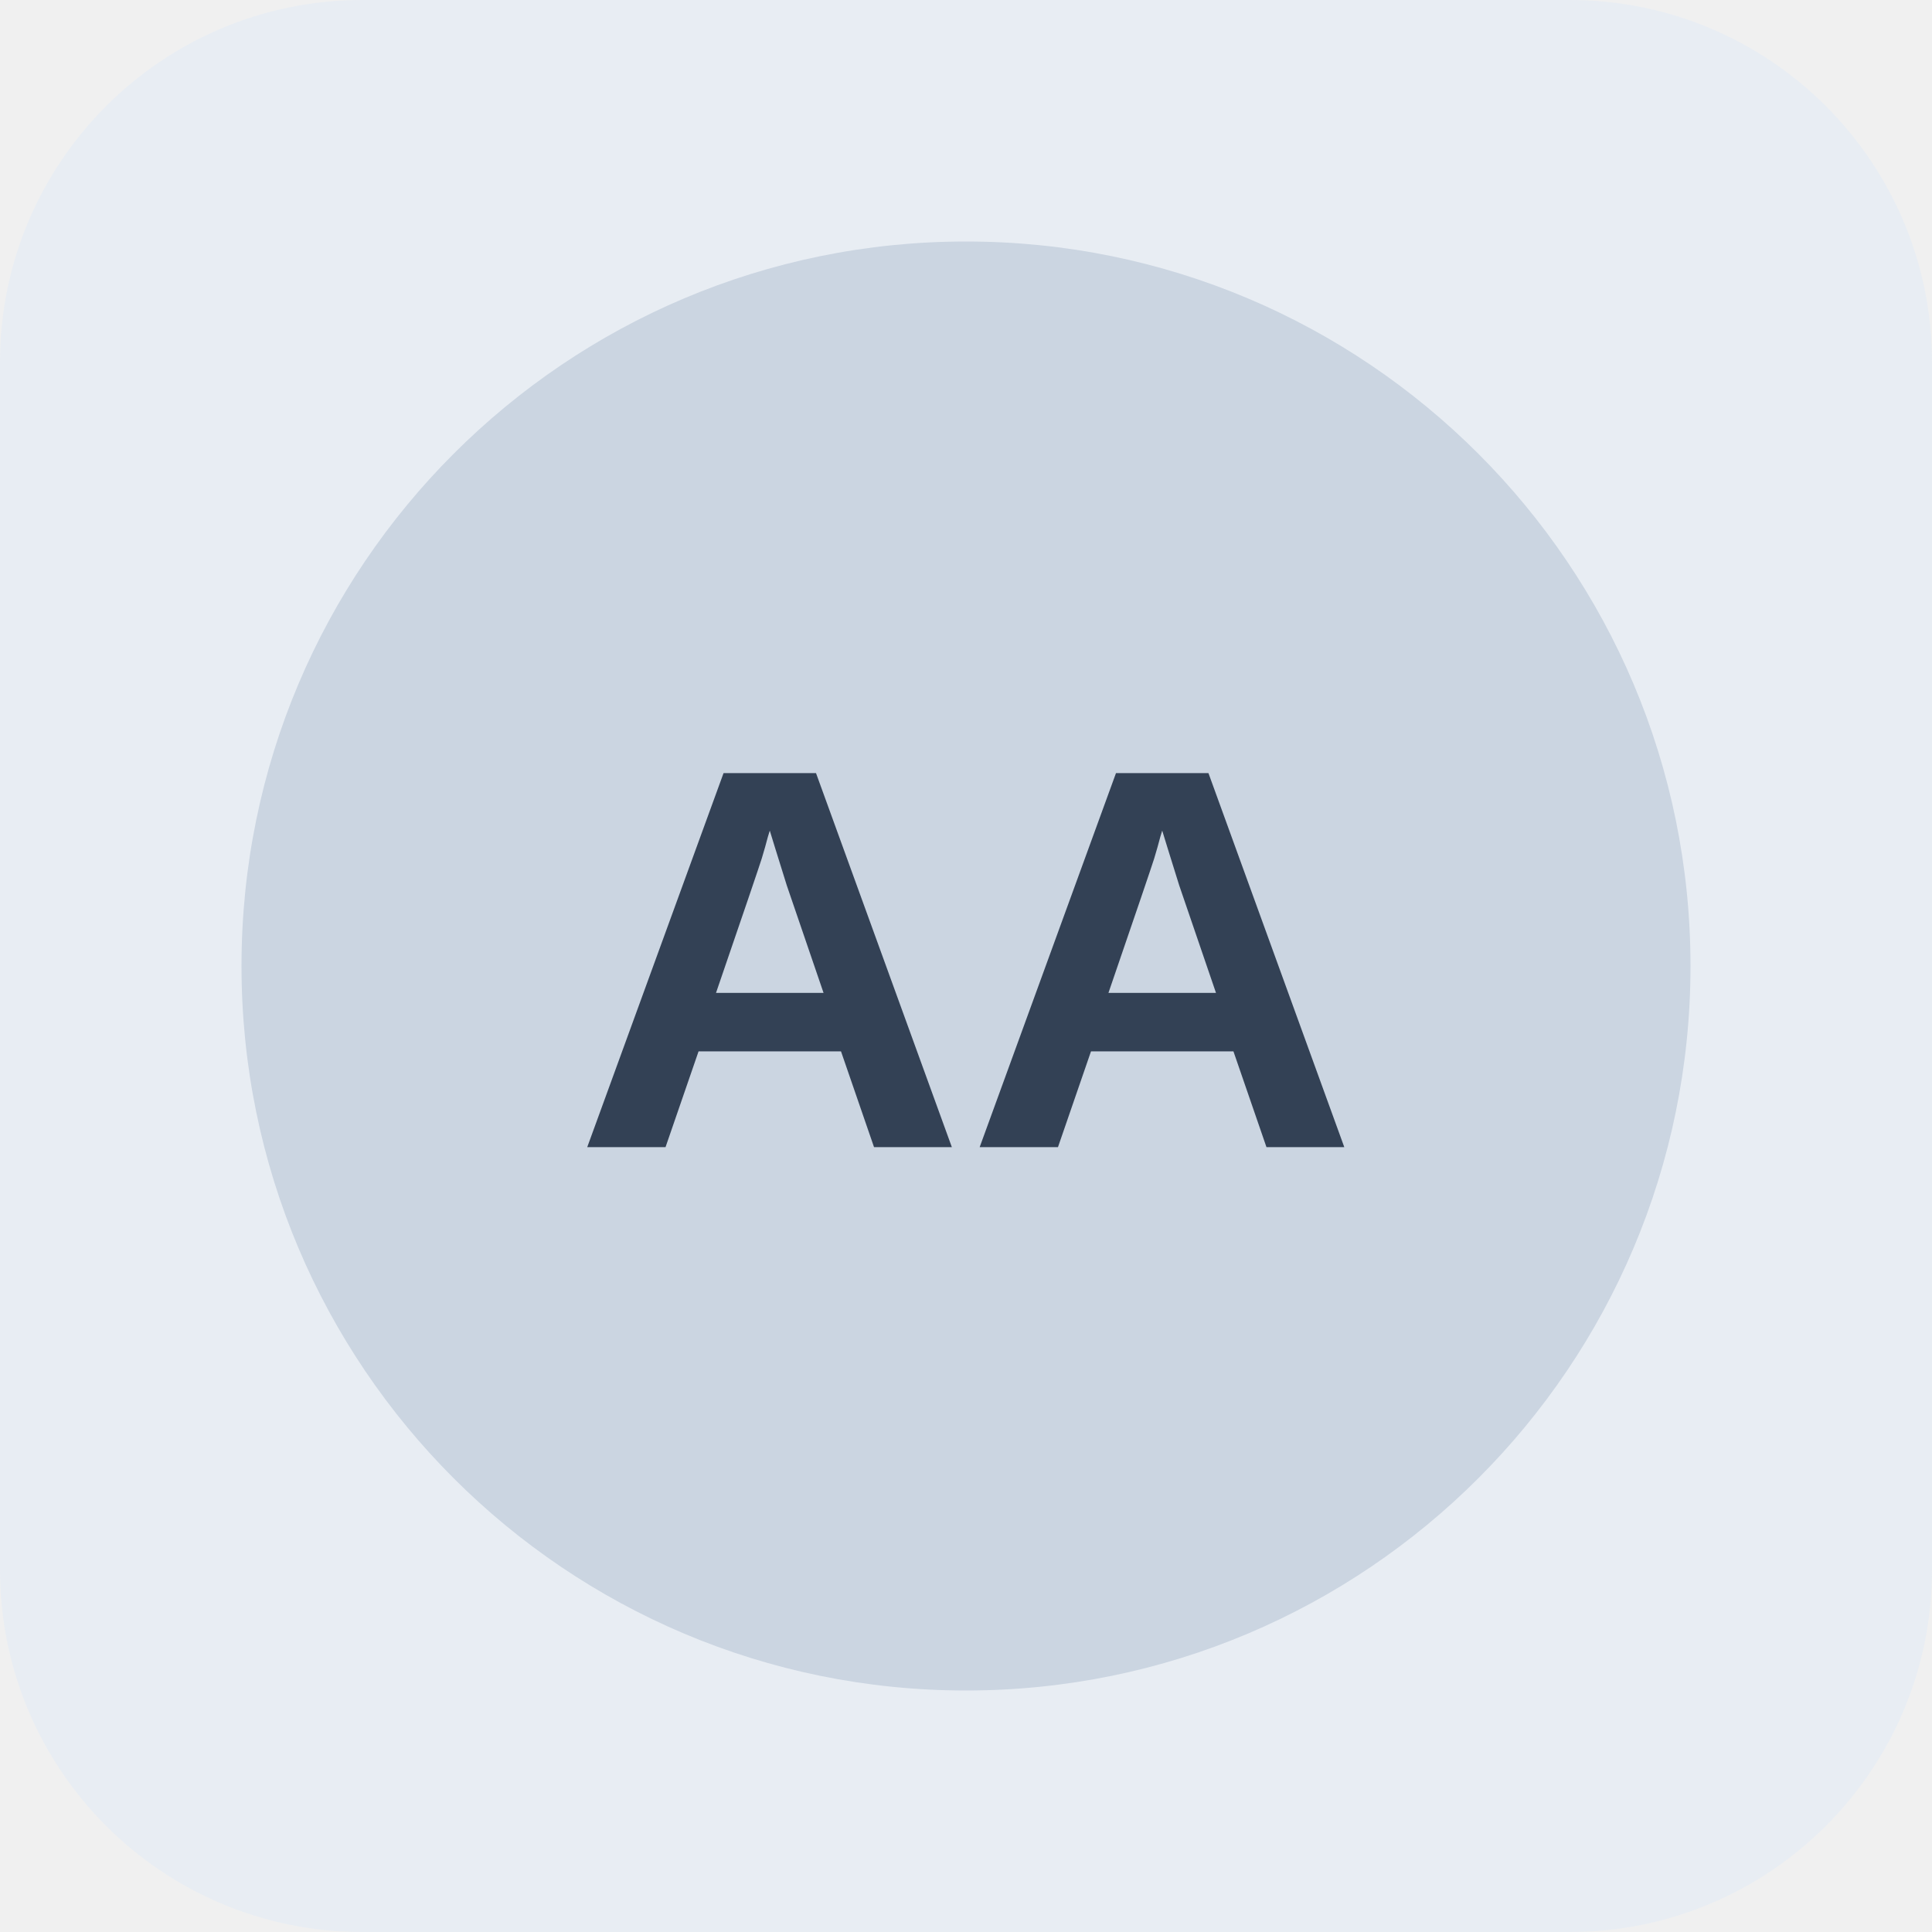
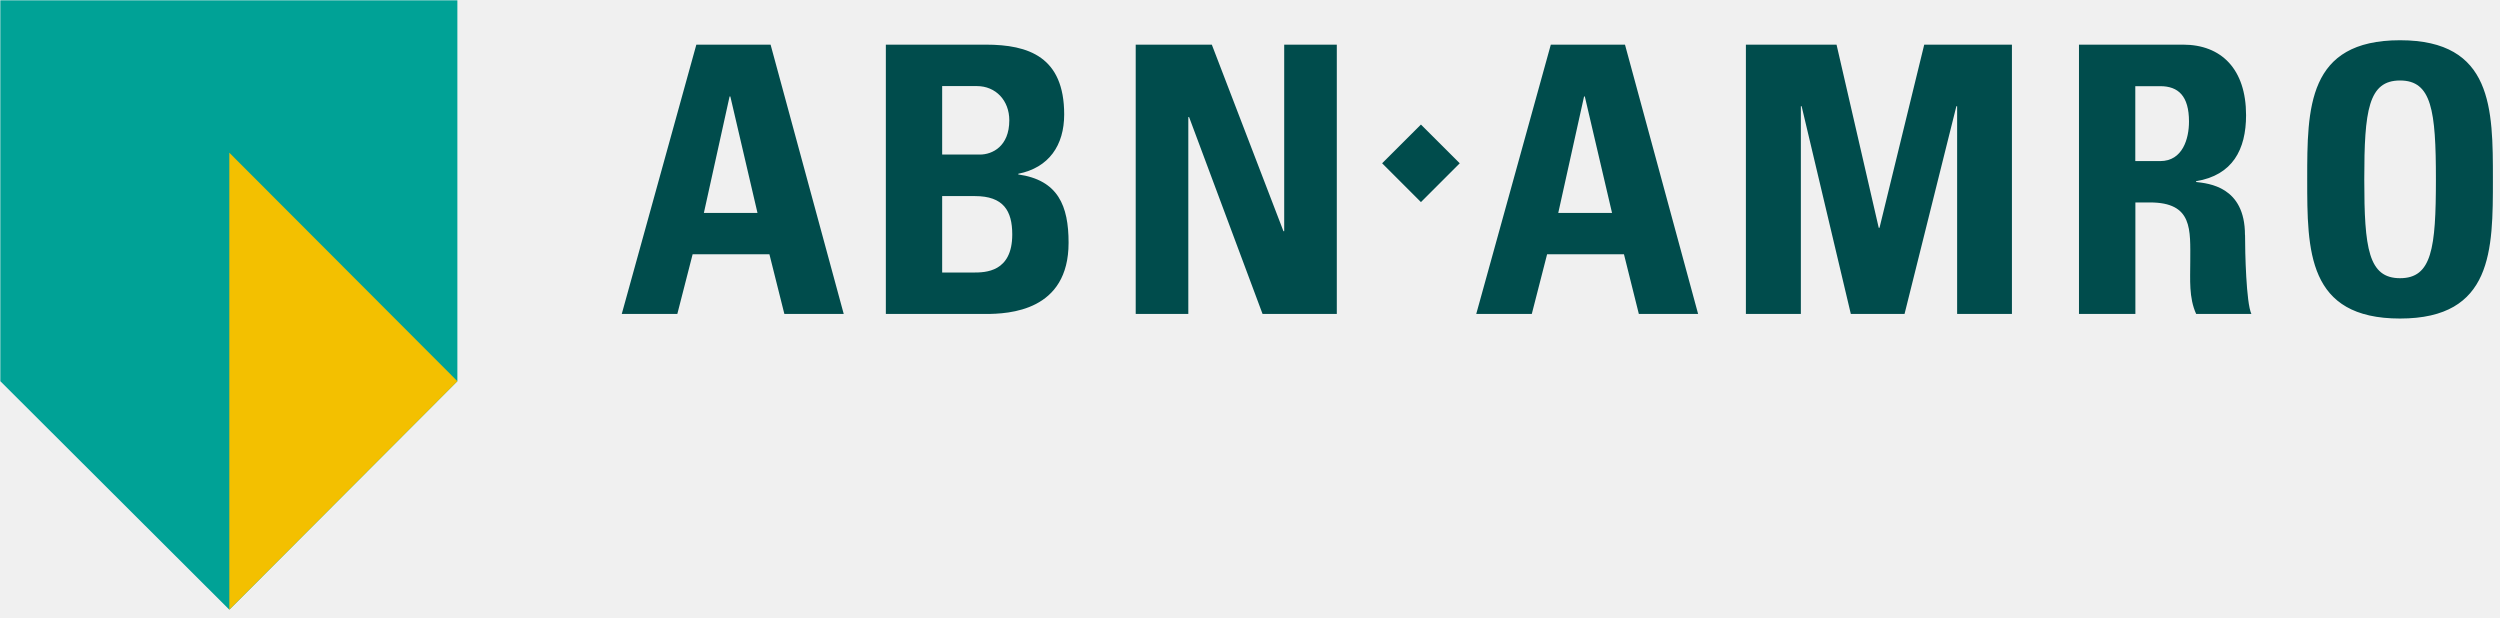
- <svg xmlns="http://www.w3.org/2000/svg" width="64" height="64" viewBox="0 0 64 64" role="img" aria-label="Neutral company reference placeholder">
-   <rect width="64" height="64" rx="12" fill="#e8edf3" />
-   <circle cx="32" cy="32" r="24" fill="#cbd5e1" />
-   <text x="32" y="38" text-anchor="middle" font-family="Arial,sans-serif" font-size="18" font-weight="700" fill="#334155">AA</text>
+ <svg xmlns="http://www.w3.org/2000/svg" width="162" height="40" viewBox="0 0 162 40" fill="none">
+   <g clip-path="url(#clip0_329_26570)">
+     <path d="M49.94 2.893H45.123L40.29 20.345H43.89L44.882 16.477H49.858L50.827 20.345H54.674L49.934 2.893H49.94ZM45.611 13.797L47.277 6.252H47.326L49.085 13.797H45.605H45.611ZM65.984 11.304V11.26C67.967 10.866 68.959 9.419 68.959 7.414C68.959 3.693 66.663 2.893 63.879 2.893H57.403V20.345H63.858C65.403 20.345 69.244 20.153 69.244 15.732C69.244 13.337 68.57 11.671 65.984 11.304ZM61.052 5.578H63.299C64.531 5.578 65.403 6.515 65.403 7.797C65.403 9.49 64.296 10.016 63.496 10.016H61.052V5.573V5.578ZM63.079 17.66H61.052V12.707H63.178C65.014 12.707 65.594 13.649 65.594 15.194C65.594 17.638 63.852 17.66 63.074 17.66H63.079ZM73.594 20.345V2.893H78.526L83.167 14.981H83.216V2.893H86.625V20.345H81.814L77.052 7.584H77.003V20.345H73.594ZM105.304 2.893H100.493L95.66 20.345H99.26L100.252 16.477H105.233L106.197 20.345H110.038L105.299 2.893H105.304ZM100.975 13.797L102.647 6.252H102.696L104.46 13.797H100.975ZM113.134 20.345V2.893H119.008L121.742 14.762H121.792L124.69 2.893H130.373V20.345H126.822V6.882H126.773L123.414 20.345H119.934L116.745 6.882H116.696V20.345H113.14H113.134ZM145.474 15.222C145.474 12.077 143.101 11.89 142.307 11.792V11.742C144.674 11.353 145.545 9.688 145.545 7.463C145.545 4.488 143.951 2.893 141.463 2.893H134.718V20.345H138.373V13.118H139.31C142.115 13.118 141.929 14.882 141.929 16.964C141.929 18.099 141.83 19.288 142.312 20.345H145.89C145.551 19.622 145.479 16.334 145.479 15.222H145.474ZM139.984 10.438H138.367V5.584H139.984C141.145 5.584 141.847 6.208 141.847 7.879C141.847 8.986 141.436 10.438 139.984 10.438ZM155.523 2.608C149.507 2.608 149.507 7.003 149.507 11.622C149.507 16.241 149.507 20.641 155.523 20.641C161.54 20.641 161.54 16.192 161.54 11.622C161.54 7.052 161.54 2.608 155.523 2.608ZM155.523 18.027C153.474 18.027 153.205 16.099 153.205 11.622C153.205 7.145 153.474 5.216 155.523 5.216C157.573 5.216 157.847 7.156 157.847 11.622C157.847 16.088 157.584 18.027 155.523 18.027ZM92.077 13.096L89.562 10.581L92.077 8.071L94.592 10.581L92.077 13.096Z" fill="#004C4C" />
+     <path d="M14.86 39.507L29.638 24.701V0.022H0.022V24.701L14.86 39.507Z" fill="#00A296" />
+     <path d="M29.638 24.701L14.86 9.896V39.507L29.638 24.701Z" fill="#F3C000" />
+   </g>
+   <defs>
+     <clipPath id="clip0_329_26570">
+       <rect width="161.644" height="40" fill="white" />
+     </clipPath>
+   </defs>
</svg>
